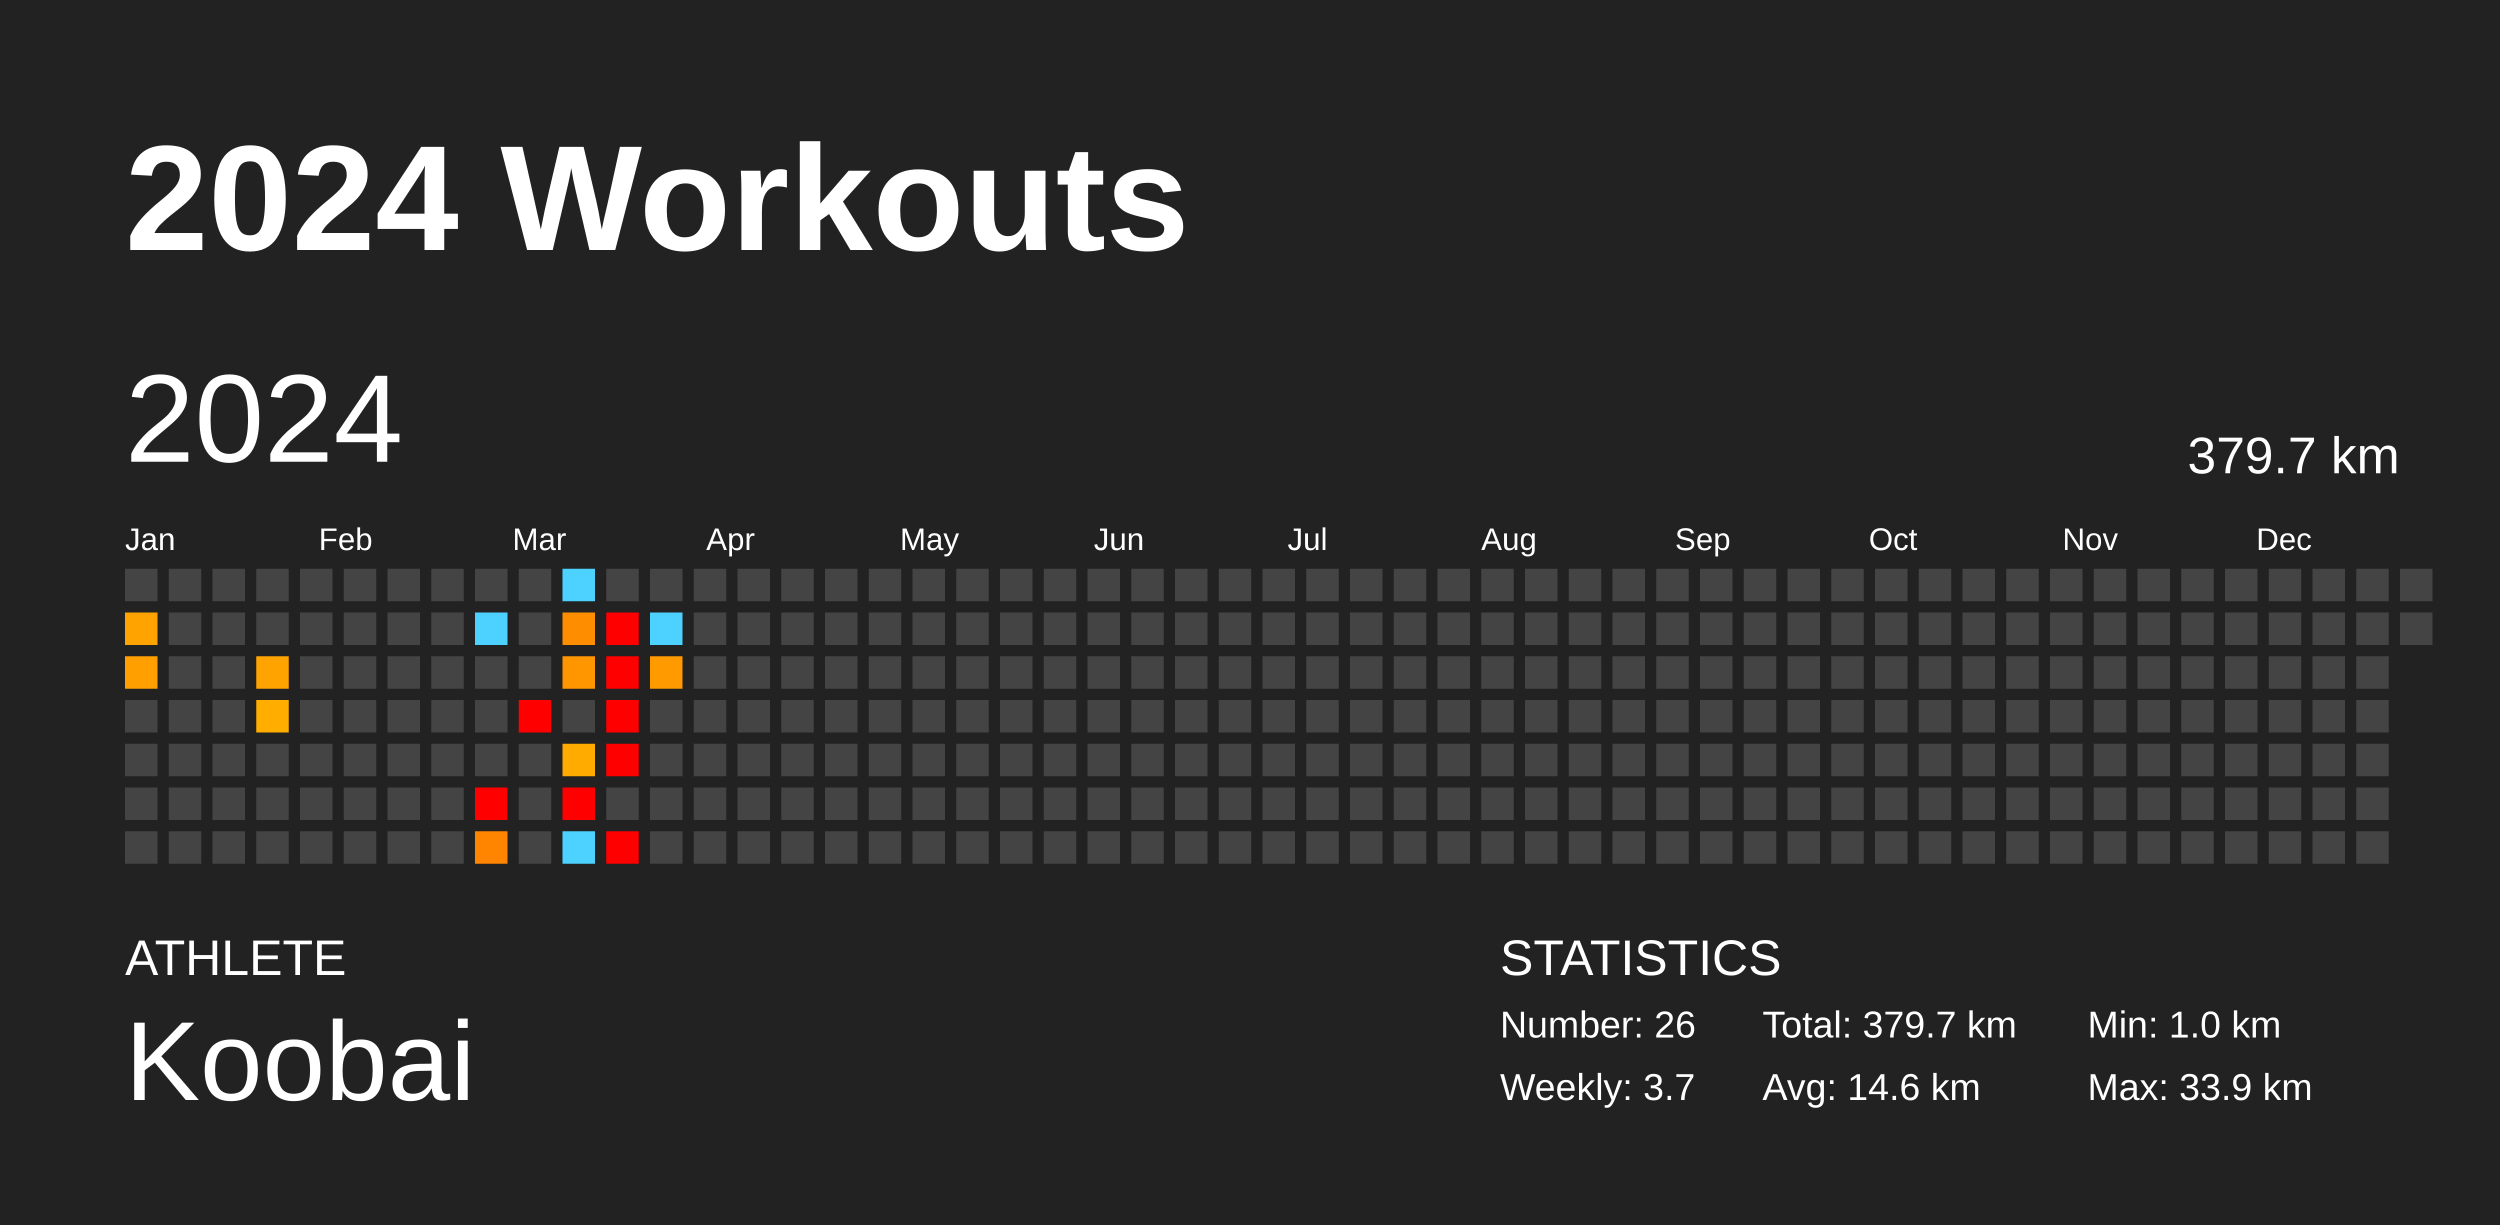
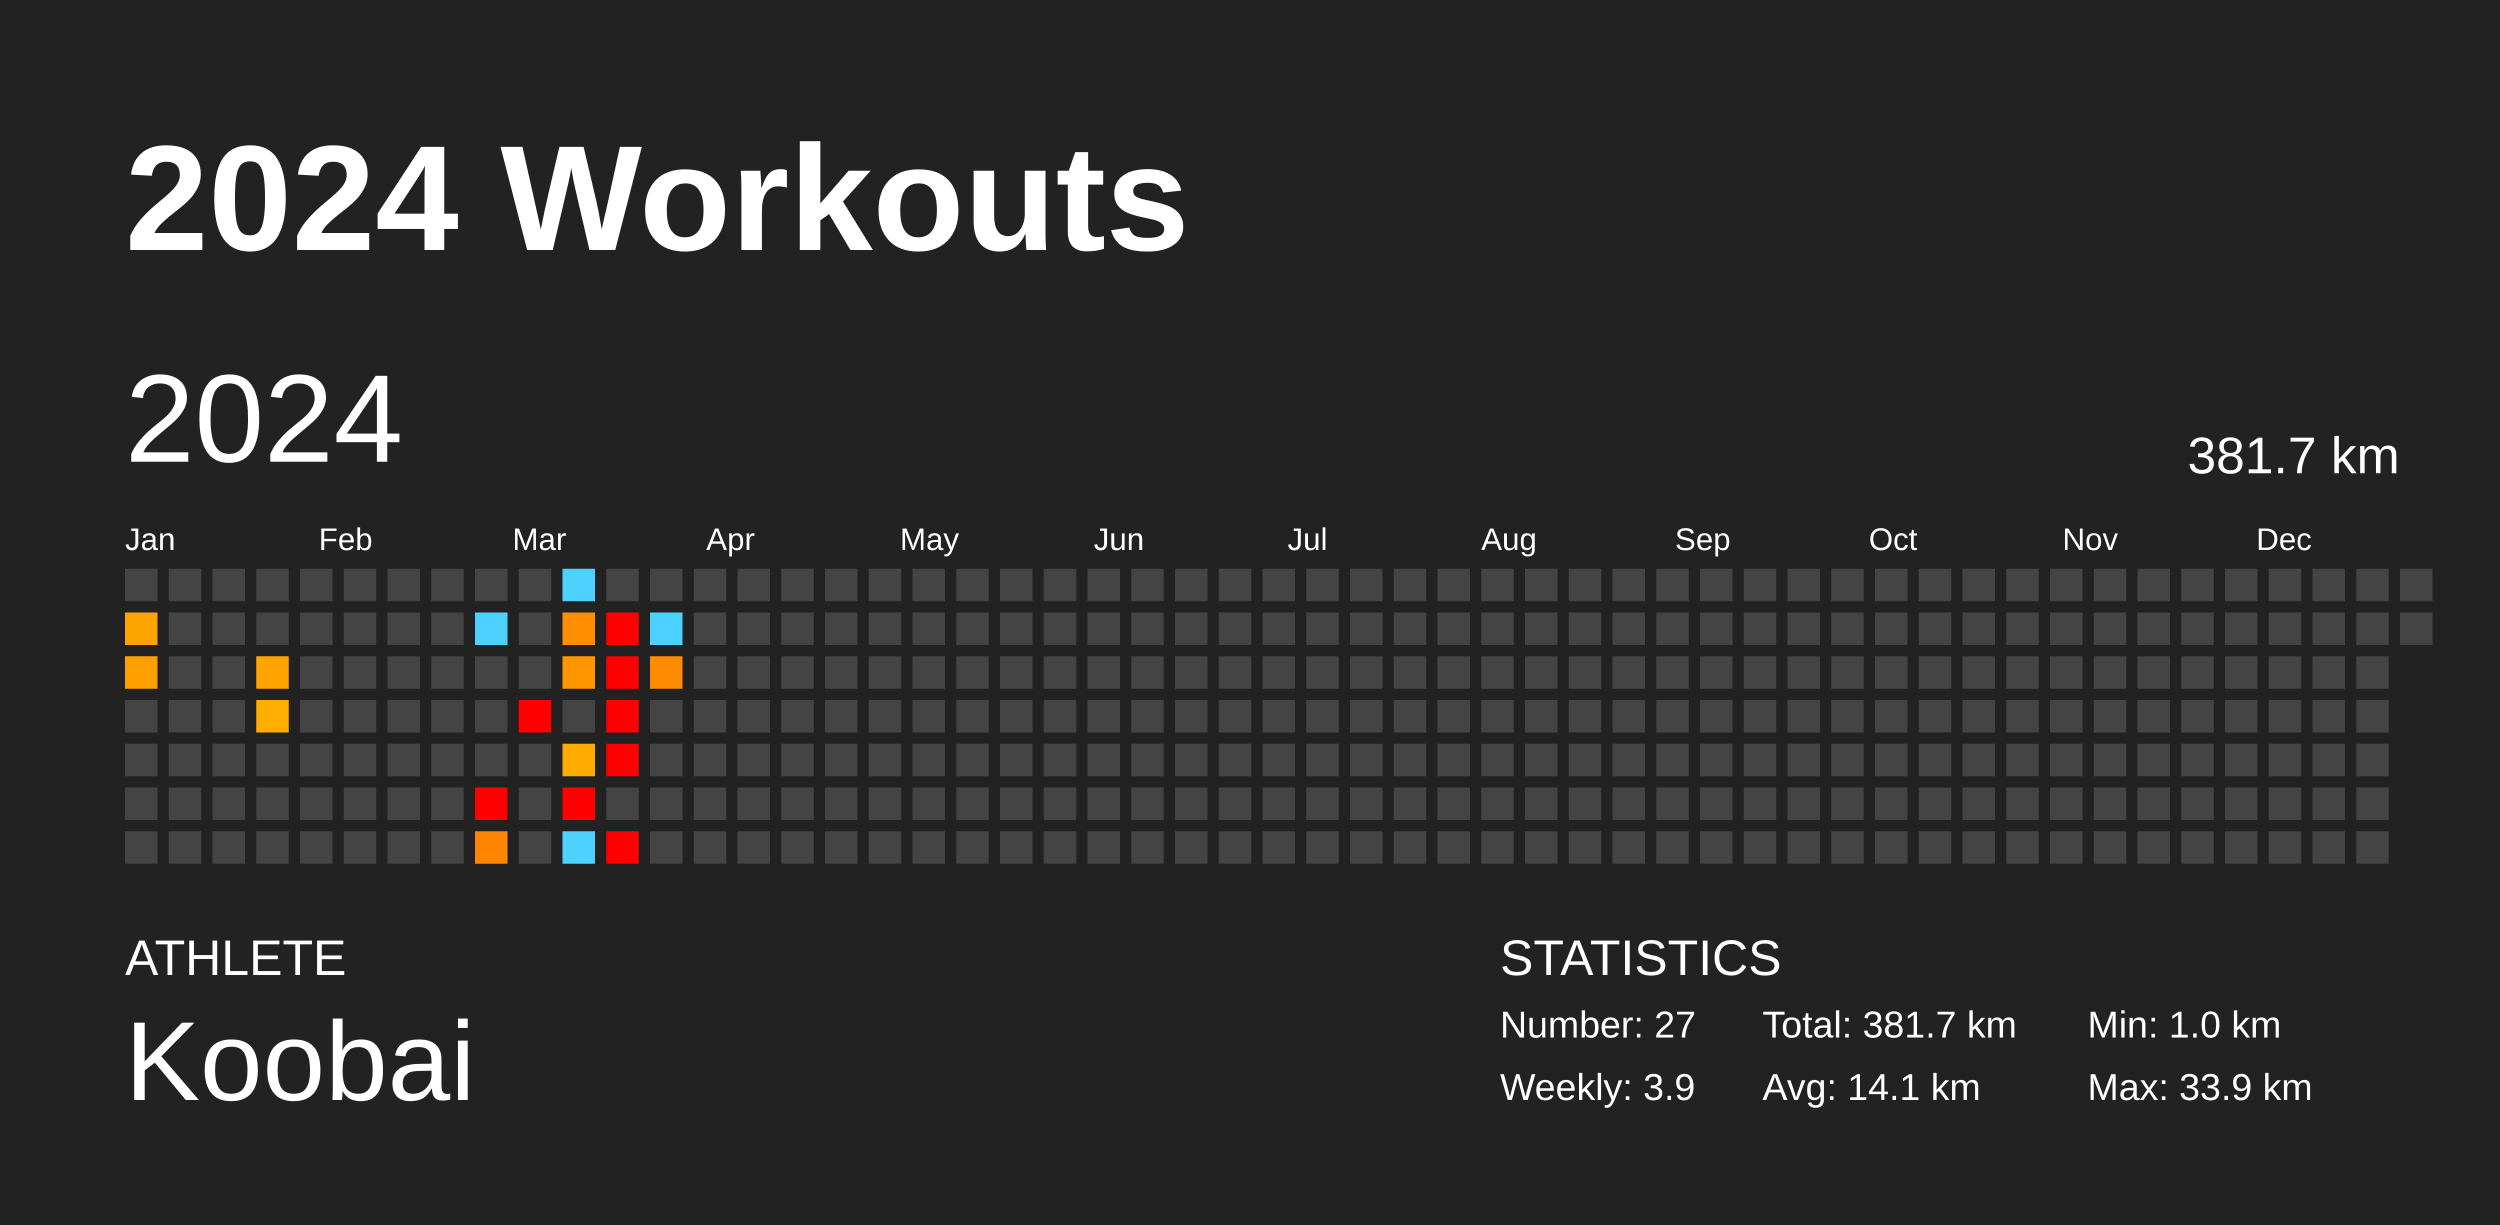
<svg xmlns="http://www.w3.org/2000/svg" baseProfile="full" height="98mm" version="1.1" viewBox="0,0,200,98" width="200mm">
  <defs />
  <rect fill="#222222" height="98" width="200" x="0" y="0" />
  <text fill="#FFFFFF" style="font-size:12px; font-family:Arial; font-weight:bold;" x="10" y="20">2024 Workouts</text>
  <text fill="#FFFFFF" style="font-size:4px; font-family:Arial" x="10" y="78">ATHLETE</text>
  <text fill="#FFFFFF" style="font-size:9px; font-family:Arial" x="10" y="88">Koobai</text>
  <text fill="#FFFFFF" style="font-size:4px; font-family:Arial" x="120" y="78">STATISTICS</text>
-   <text fill="#FFFFFF" style="font-size:3px; font-family:Arial" x="120" y="83">Number: 26</text>
-   <text fill="#FFFFFF" style="font-size:3px; font-family:Arial" x="120" y="88">Weekly: 3.7</text>
-   <text fill="#FFFFFF" style="font-size:3px; font-family:Arial" x="141" y="83">Total: 379.7 km</text>
-   <text fill="#FFFFFF" style="font-size:3px; font-family:Arial" x="141" y="88">Avg: 14.6 km</text>
+   <text fill="#FFFFFF" style="font-size:3px; font-family:Arial" x="120" y="83">Number: 27</text>
+   <text fill="#FFFFFF" style="font-size:3px; font-family:Arial" x="120" y="88">Weekly: 3.9</text>
+   <text fill="#FFFFFF" style="font-size:3px; font-family:Arial" x="141" y="83">Total: 381.7 km</text>
+   <text fill="#FFFFFF" style="font-size:3px; font-family:Arial" x="141" y="88">Avg: 14.1 km</text>
  <text fill="#FFFFFF" style="font-size:3px; font-family:Arial" x="167" y="83">Min: 1.0 km</text>
  <text fill="#FFFFFF" style="font-size:3px; font-family:Arial" x="167" y="88">Max: 33.9 km</text>
  <text dominant-baseline="hanging" fill="#FFFFFF" style="font-size:10.0px; font-family:Arial;" x="10" y="30">2024</text>
-   <text dominant-baseline="hanging" fill="#FFFFFF" style="font-size:4.125px; font-family:Arial;" x="175" y="35">379.7 km</text>
+   <text dominant-baseline="hanging" fill="#FFFFFF" style="font-size:4.125px; font-family:Arial;" x="175" y="35">381.7 km</text>
  <text fill="#FFFFFF" style="font-size:2.5px; font-family:Arial" x="10.0" y="44">Jan</text>
  <text fill="#FFFFFF" style="font-size:2.5px; font-family:Arial" x="25.5" y="44">Feb</text>
  <text fill="#FFFFFF" style="font-size:2.5px; font-family:Arial" x="41.0" y="44">Mar</text>
  <text fill="#FFFFFF" style="font-size:2.5px; font-family:Arial" x="56.5" y="44">Apr</text>
  <text fill="#FFFFFF" style="font-size:2.5px; font-family:Arial" x="72.0" y="44">May</text>
  <text fill="#FFFFFF" style="font-size:2.5px; font-family:Arial" x="87.5" y="44">Jun</text>
  <text fill="#FFFFFF" style="font-size:2.5px; font-family:Arial" x="103.0" y="44">Jul</text>
  <text fill="#FFFFFF" style="font-size:2.5px; font-family:Arial" x="118.5" y="44">Aug</text>
  <text fill="#FFFFFF" style="font-size:2.5px; font-family:Arial" x="134.0" y="44">Sep</text>
  <text fill="#FFFFFF" style="font-size:2.5px; font-family:Arial" x="149.5" y="44">Oct</text>
  <text fill="#FFFFFF" style="font-size:2.5px; font-family:Arial" x="165.0" y="44">Nov</text>
  <text fill="#FFFFFF" style="font-size:2.5px; font-family:Arial" x="180.5" y="44">Dec</text>
  <rect fill="#444444" height="2.6" width="2.6" x="10.0" y="45.5" />
  <rect fill="#ffa300" height="2.6" width="2.6" x="10.0" y="49.0" />
  <rect fill="#ff9f00" height="2.6" width="2.6" x="10.0" y="52.5" />
  <rect fill="#444444" height="2.6" width="2.6" x="10.0" y="56.0" />
  <rect fill="#444444" height="2.6" width="2.6" x="10.0" y="59.5" />
  <rect fill="#444444" height="2.6" width="2.6" x="10.0" y="63.0" />
  <rect fill="#444444" height="2.6" width="2.6" x="10.0" y="66.5" />
  <rect fill="#444444" height="2.6" width="2.6" x="13.5" y="45.5" />
  <rect fill="#444444" height="2.6" width="2.6" x="13.5" y="49.0" />
  <rect fill="#444444" height="2.6" width="2.6" x="13.5" y="52.5" />
  <rect fill="#444444" height="2.6" width="2.6" x="13.5" y="56.0" />
  <rect fill="#444444" height="2.6" width="2.6" x="13.5" y="59.5" />
  <rect fill="#444444" height="2.6" width="2.6" x="13.5" y="63.0" />
  <rect fill="#444444" height="2.6" width="2.6" x="13.5" y="66.5" />
  <rect fill="#444444" height="2.6" width="2.6" x="17.0" y="45.5" />
  <rect fill="#444444" height="2.6" width="2.6" x="17.0" y="49.0" />
  <rect fill="#444444" height="2.6" width="2.6" x="17.0" y="52.5" />
  <rect fill="#444444" height="2.6" width="2.6" x="17.0" y="56.0" />
  <rect fill="#444444" height="2.6" width="2.6" x="17.0" y="59.5" />
  <rect fill="#444444" height="2.6" width="2.6" x="17.0" y="63.0" />
  <rect fill="#444444" height="2.6" width="2.6" x="17.0" y="66.5" />
  <rect fill="#444444" height="2.6" width="2.6" x="20.5" y="45.5" />
  <rect fill="#444444" height="2.6" width="2.6" x="20.5" y="49.0" />
  <rect fill="#ffa300" height="2.6" width="2.6" x="20.5" y="52.5" />
  <rect fill="#ffae00" height="2.6" width="2.6" x="20.5" y="56.0" />
  <rect fill="#444444" height="2.6" width="2.6" x="20.5" y="59.5" />
  <rect fill="#444444" height="2.6" width="2.6" x="20.5" y="63.0" />
  <rect fill="#444444" height="2.6" width="2.6" x="20.5" y="66.5" />
  <rect fill="#444444" height="2.6" width="2.6" x="24.0" y="45.5" />
  <rect fill="#444444" height="2.6" width="2.6" x="24.0" y="49.0" />
  <rect fill="#444444" height="2.6" width="2.6" x="24.0" y="52.5" />
  <rect fill="#444444" height="2.6" width="2.6" x="24.0" y="56.0" />
  <rect fill="#444444" height="2.6" width="2.6" x="24.0" y="59.5" />
  <rect fill="#444444" height="2.6" width="2.6" x="24.0" y="63.0" />
  <rect fill="#444444" height="2.6" width="2.6" x="24.0" y="66.5" />
  <rect fill="#444444" height="2.6" width="2.6" x="27.5" y="45.5" />
  <rect fill="#444444" height="2.6" width="2.6" x="27.5" y="49.0" />
  <rect fill="#444444" height="2.6" width="2.6" x="27.5" y="52.5" />
  <rect fill="#444444" height="2.6" width="2.6" x="27.5" y="56.0" />
  <rect fill="#444444" height="2.6" width="2.6" x="27.5" y="59.5" />
  <rect fill="#444444" height="2.6" width="2.6" x="27.5" y="63.0" />
  <rect fill="#444444" height="2.6" width="2.6" x="27.5" y="66.5" />
  <rect fill="#444444" height="2.6" width="2.6" x="31.0" y="45.5" />
  <rect fill="#444444" height="2.6" width="2.6" x="31.0" y="49.0" />
  <rect fill="#444444" height="2.6" width="2.6" x="31.0" y="52.5" />
  <rect fill="#444444" height="2.6" width="2.6" x="31.0" y="56.0" />
  <rect fill="#444444" height="2.6" width="2.6" x="31.0" y="59.5" />
  <rect fill="#444444" height="2.6" width="2.6" x="31.0" y="63.0" />
  <rect fill="#444444" height="2.6" width="2.6" x="31.0" y="66.5" />
  <rect fill="#444444" height="2.6" width="2.6" x="34.5" y="45.5" />
  <rect fill="#444444" height="2.6" width="2.6" x="34.5" y="49.0" />
  <rect fill="#444444" height="2.6" width="2.6" x="34.5" y="52.5" />
  <rect fill="#444444" height="2.6" width="2.6" x="34.5" y="56.0" />
  <rect fill="#444444" height="2.6" width="2.6" x="34.5" y="59.5" />
  <rect fill="#444444" height="2.6" width="2.6" x="34.5" y="63.0" />
  <rect fill="#444444" height="2.6" width="2.6" x="34.5" y="66.5" />
  <rect fill="#444444" height="2.6" width="2.6" x="38.0" y="45.5" />
  <rect fill="#4dd2ff" height="2.6" width="2.6" x="38.0" y="49.0" />
  <rect fill="#444444" height="2.6" width="2.6" x="38.0" y="52.5" />
  <rect fill="#444444" height="2.6" width="2.6" x="38.0" y="56.0" />
  <rect fill="#444444" height="2.6" width="2.6" x="38.0" y="59.5" />
  <rect fill="red" height="2.6" width="2.6" x="38.0" y="63.0" />
  <rect fill="#ff8400" height="2.6" width="2.6" x="38.0" y="66.5" />
  <rect fill="#444444" height="2.6" width="2.6" x="41.5" y="45.5" />
  <rect fill="#444444" height="2.6" width="2.6" x="41.5" y="49.0" />
  <rect fill="#444444" height="2.6" width="2.6" x="41.5" y="52.5" />
  <rect fill="red" height="2.6" width="2.6" x="41.5" y="56.0" />
  <rect fill="#444444" height="2.6" width="2.6" x="41.5" y="59.5" />
  <rect fill="#444444" height="2.6" width="2.6" x="41.5" y="63.0" />
  <rect fill="#444444" height="2.6" width="2.6" x="41.5" y="66.5" />
  <rect fill="#4dd2ff" height="2.6" width="2.6" x="45.0" y="45.5" />
  <rect fill="#ff8d00" height="2.6" width="2.6" x="45.0" y="49.0" />
  <rect fill="#ff9600" height="2.6" width="2.6" x="45.0" y="52.5" />
  <rect fill="#444444" height="2.6" width="2.6" x="45.0" y="56.0" />
  <rect fill="#ffab00" height="2.6" width="2.6" x="45.0" y="59.5" />
  <rect fill="red" height="2.6" width="2.6" x="45.0" y="63.0" />
  <rect fill="#4dd2ff" height="2.6" width="2.6" x="45.0" y="66.5" />
  <rect fill="#444444" height="2.6" width="2.6" x="48.5" y="45.5" />
  <rect fill="red" height="2.6" width="2.6" x="48.5" y="49.0" />
  <rect fill="red" height="2.6" width="2.6" x="48.5" y="52.5" />
  <rect fill="red" height="2.6" width="2.6" x="48.5" y="56.0" />
  <rect fill="red" height="2.6" width="2.6" x="48.5" y="59.5" />
  <rect fill="#444444" height="2.6" width="2.6" x="48.5" y="63.0" />
  <rect fill="red" height="2.6" width="2.6" x="48.5" y="66.5" />
  <rect fill="#444444" height="2.6" width="2.6" x="52.0" y="45.5" />
  <rect fill="#4dd2ff" height="2.6" width="2.6" x="52.0" y="49.0" />
-   <rect fill="#ff9a00" height="2.6" width="2.6" x="52.0" y="52.5" />
+   <rect fill="#ff8c00" height="2.6" width="2.6" x="52.0" y="52.5" />
  <rect fill="#444444" height="2.6" width="2.6" x="52.0" y="56.0" />
  <rect fill="#444444" height="2.6" width="2.6" x="52.0" y="59.5" />
  <rect fill="#444444" height="2.6" width="2.6" x="52.0" y="63.0" />
  <rect fill="#444444" height="2.6" width="2.6" x="52.0" y="66.5" />
  <rect fill="#444444" height="2.6" width="2.6" x="55.5" y="45.5" />
  <rect fill="#444444" height="2.6" width="2.6" x="55.5" y="49.0" />
  <rect fill="#444444" height="2.6" width="2.6" x="55.5" y="52.5" />
  <rect fill="#444444" height="2.6" width="2.6" x="55.5" y="56.0" />
  <rect fill="#444444" height="2.6" width="2.6" x="55.5" y="59.5" />
  <rect fill="#444444" height="2.6" width="2.6" x="55.5" y="63.0" />
  <rect fill="#444444" height="2.6" width="2.6" x="55.5" y="66.5" />
  <rect fill="#444444" height="2.6" width="2.6" x="59.0" y="45.5" />
  <rect fill="#444444" height="2.6" width="2.6" x="59.0" y="49.0" />
  <rect fill="#444444" height="2.6" width="2.6" x="59.0" y="52.5" />
  <rect fill="#444444" height="2.6" width="2.6" x="59.0" y="56.0" />
  <rect fill="#444444" height="2.6" width="2.6" x="59.0" y="59.5" />
  <rect fill="#444444" height="2.6" width="2.6" x="59.0" y="63.0" />
  <rect fill="#444444" height="2.6" width="2.6" x="59.0" y="66.5" />
  <rect fill="#444444" height="2.6" width="2.6" x="62.5" y="45.5" />
  <rect fill="#444444" height="2.6" width="2.6" x="62.5" y="49.0" />
  <rect fill="#444444" height="2.6" width="2.6" x="62.5" y="52.5" />
  <rect fill="#444444" height="2.6" width="2.6" x="62.5" y="56.0" />
  <rect fill="#444444" height="2.6" width="2.6" x="62.5" y="59.5" />
  <rect fill="#444444" height="2.6" width="2.6" x="62.5" y="63.0" />
  <rect fill="#444444" height="2.6" width="2.6" x="62.5" y="66.5" />
  <rect fill="#444444" height="2.6" width="2.6" x="66.0" y="45.5" />
  <rect fill="#444444" height="2.6" width="2.6" x="66.0" y="49.0" />
  <rect fill="#444444" height="2.6" width="2.6" x="66.0" y="52.5" />
  <rect fill="#444444" height="2.6" width="2.6" x="66.0" y="56.0" />
  <rect fill="#444444" height="2.6" width="2.6" x="66.0" y="59.5" />
  <rect fill="#444444" height="2.6" width="2.6" x="66.0" y="63.0" />
  <rect fill="#444444" height="2.6" width="2.6" x="66.0" y="66.5" />
  <rect fill="#444444" height="2.6" width="2.6" x="69.5" y="45.5" />
  <rect fill="#444444" height="2.6" width="2.6" x="69.5" y="49.0" />
  <rect fill="#444444" height="2.6" width="2.6" x="69.5" y="52.5" />
  <rect fill="#444444" height="2.6" width="2.6" x="69.5" y="56.0" />
  <rect fill="#444444" height="2.6" width="2.6" x="69.5" y="59.5" />
  <rect fill="#444444" height="2.6" width="2.6" x="69.5" y="63.0" />
  <rect fill="#444444" height="2.6" width="2.6" x="69.5" y="66.5" />
  <rect fill="#444444" height="2.6" width="2.6" x="73.0" y="45.5" />
  <rect fill="#444444" height="2.6" width="2.6" x="73.0" y="49.0" />
  <rect fill="#444444" height="2.6" width="2.6" x="73.0" y="52.5" />
  <rect fill="#444444" height="2.6" width="2.6" x="73.0" y="56.0" />
  <rect fill="#444444" height="2.6" width="2.6" x="73.0" y="59.5" />
  <rect fill="#444444" height="2.6" width="2.6" x="73.0" y="63.0" />
  <rect fill="#444444" height="2.6" width="2.6" x="73.0" y="66.5" />
  <rect fill="#444444" height="2.6" width="2.6" x="76.5" y="45.5" />
  <rect fill="#444444" height="2.6" width="2.6" x="76.5" y="49.0" />
  <rect fill="#444444" height="2.6" width="2.6" x="76.5" y="52.5" />
  <rect fill="#444444" height="2.6" width="2.6" x="76.5" y="56.0" />
  <rect fill="#444444" height="2.6" width="2.6" x="76.5" y="59.5" />
  <rect fill="#444444" height="2.6" width="2.6" x="76.5" y="63.0" />
  <rect fill="#444444" height="2.6" width="2.6" x="76.5" y="66.5" />
  <rect fill="#444444" height="2.6" width="2.6" x="80.0" y="45.5" />
  <rect fill="#444444" height="2.6" width="2.6" x="80.0" y="49.0" />
  <rect fill="#444444" height="2.6" width="2.6" x="80.0" y="52.5" />
  <rect fill="#444444" height="2.6" width="2.6" x="80.0" y="56.0" />
  <rect fill="#444444" height="2.6" width="2.6" x="80.0" y="59.5" />
  <rect fill="#444444" height="2.6" width="2.6" x="80.0" y="63.0" />
  <rect fill="#444444" height="2.6" width="2.6" x="80.0" y="66.5" />
  <rect fill="#444444" height="2.6" width="2.6" x="83.5" y="45.5" />
  <rect fill="#444444" height="2.6" width="2.6" x="83.5" y="49.0" />
  <rect fill="#444444" height="2.6" width="2.6" x="83.5" y="52.5" />
  <rect fill="#444444" height="2.6" width="2.6" x="83.5" y="56.0" />
  <rect fill="#444444" height="2.6" width="2.6" x="83.5" y="59.5" />
  <rect fill="#444444" height="2.6" width="2.6" x="83.5" y="63.0" />
  <rect fill="#444444" height="2.6" width="2.6" x="83.5" y="66.5" />
  <rect fill="#444444" height="2.6" width="2.6" x="87.0" y="45.5" />
  <rect fill="#444444" height="2.6" width="2.6" x="87.0" y="49.0" />
  <rect fill="#444444" height="2.6" width="2.6" x="87.0" y="52.5" />
  <rect fill="#444444" height="2.6" width="2.6" x="87.0" y="56.0" />
  <rect fill="#444444" height="2.6" width="2.6" x="87.0" y="59.5" />
  <rect fill="#444444" height="2.6" width="2.6" x="87.0" y="63.0" />
  <rect fill="#444444" height="2.6" width="2.6" x="87.0" y="66.5" />
  <rect fill="#444444" height="2.6" width="2.6" x="90.5" y="45.5" />
  <rect fill="#444444" height="2.6" width="2.6" x="90.5" y="49.0" />
  <rect fill="#444444" height="2.6" width="2.6" x="90.5" y="52.5" />
  <rect fill="#444444" height="2.6" width="2.6" x="90.5" y="56.0" />
  <rect fill="#444444" height="2.6" width="2.6" x="90.5" y="59.5" />
  <rect fill="#444444" height="2.6" width="2.6" x="90.5" y="63.0" />
  <rect fill="#444444" height="2.6" width="2.6" x="90.5" y="66.5" />
  <rect fill="#444444" height="2.6" width="2.6" x="94.0" y="45.5" />
  <rect fill="#444444" height="2.6" width="2.6" x="94.0" y="49.0" />
  <rect fill="#444444" height="2.6" width="2.6" x="94.0" y="52.5" />
  <rect fill="#444444" height="2.6" width="2.6" x="94.0" y="56.0" />
  <rect fill="#444444" height="2.6" width="2.6" x="94.0" y="59.5" />
  <rect fill="#444444" height="2.6" width="2.6" x="94.0" y="63.0" />
  <rect fill="#444444" height="2.6" width="2.6" x="94.0" y="66.5" />
  <rect fill="#444444" height="2.6" width="2.6" x="97.5" y="45.5" />
  <rect fill="#444444" height="2.6" width="2.6" x="97.5" y="49.0" />
  <rect fill="#444444" height="2.6" width="2.6" x="97.5" y="52.5" />
  <rect fill="#444444" height="2.6" width="2.6" x="97.5" y="56.0" />
  <rect fill="#444444" height="2.6" width="2.6" x="97.5" y="59.5" />
  <rect fill="#444444" height="2.6" width="2.6" x="97.5" y="63.0" />
  <rect fill="#444444" height="2.6" width="2.6" x="97.5" y="66.5" />
  <rect fill="#444444" height="2.6" width="2.6" x="101.0" y="45.5" />
  <rect fill="#444444" height="2.6" width="2.6" x="101.0" y="49.0" />
  <rect fill="#444444" height="2.6" width="2.6" x="101.0" y="52.5" />
  <rect fill="#444444" height="2.6" width="2.6" x="101.0" y="56.0" />
  <rect fill="#444444" height="2.6" width="2.6" x="101.0" y="59.5" />
  <rect fill="#444444" height="2.6" width="2.6" x="101.0" y="63.0" />
  <rect fill="#444444" height="2.6" width="2.6" x="101.0" y="66.5" />
  <rect fill="#444444" height="2.6" width="2.6" x="104.5" y="45.5" />
  <rect fill="#444444" height="2.6" width="2.6" x="104.5" y="49.0" />
  <rect fill="#444444" height="2.6" width="2.6" x="104.5" y="52.5" />
  <rect fill="#444444" height="2.6" width="2.6" x="104.5" y="56.0" />
  <rect fill="#444444" height="2.6" width="2.6" x="104.5" y="59.5" />
  <rect fill="#444444" height="2.6" width="2.6" x="104.5" y="63.0" />
  <rect fill="#444444" height="2.6" width="2.6" x="104.5" y="66.5" />
  <rect fill="#444444" height="2.6" width="2.6" x="108.0" y="45.5" />
  <rect fill="#444444" height="2.6" width="2.6" x="108.0" y="49.0" />
  <rect fill="#444444" height="2.6" width="2.6" x="108.0" y="52.5" />
  <rect fill="#444444" height="2.6" width="2.6" x="108.0" y="56.0" />
  <rect fill="#444444" height="2.6" width="2.6" x="108.0" y="59.5" />
  <rect fill="#444444" height="2.6" width="2.6" x="108.0" y="63.0" />
  <rect fill="#444444" height="2.6" width="2.6" x="108.0" y="66.5" />
  <rect fill="#444444" height="2.6" width="2.6" x="111.5" y="45.5" />
  <rect fill="#444444" height="2.6" width="2.6" x="111.5" y="49.0" />
  <rect fill="#444444" height="2.6" width="2.6" x="111.5" y="52.5" />
  <rect fill="#444444" height="2.6" width="2.6" x="111.5" y="56.0" />
  <rect fill="#444444" height="2.6" width="2.6" x="111.5" y="59.5" />
  <rect fill="#444444" height="2.6" width="2.6" x="111.5" y="63.0" />
  <rect fill="#444444" height="2.6" width="2.6" x="111.5" y="66.5" />
  <rect fill="#444444" height="2.6" width="2.6" x="115.0" y="45.5" />
  <rect fill="#444444" height="2.6" width="2.6" x="115.0" y="49.0" />
  <rect fill="#444444" height="2.6" width="2.6" x="115.0" y="52.5" />
  <rect fill="#444444" height="2.6" width="2.6" x="115.0" y="56.0" />
  <rect fill="#444444" height="2.6" width="2.6" x="115.0" y="59.5" />
  <rect fill="#444444" height="2.6" width="2.6" x="115.0" y="63.0" />
  <rect fill="#444444" height="2.6" width="2.6" x="115.0" y="66.5" />
  <rect fill="#444444" height="2.6" width="2.6" x="118.5" y="45.5" />
  <rect fill="#444444" height="2.6" width="2.6" x="118.5" y="49.0" />
  <rect fill="#444444" height="2.6" width="2.6" x="118.5" y="52.5" />
  <rect fill="#444444" height="2.6" width="2.6" x="118.5" y="56.0" />
  <rect fill="#444444" height="2.6" width="2.6" x="118.5" y="59.5" />
  <rect fill="#444444" height="2.6" width="2.6" x="118.5" y="63.0" />
  <rect fill="#444444" height="2.6" width="2.6" x="118.5" y="66.5" />
  <rect fill="#444444" height="2.6" width="2.6" x="122.0" y="45.5" />
  <rect fill="#444444" height="2.6" width="2.6" x="122.0" y="49.0" />
  <rect fill="#444444" height="2.6" width="2.6" x="122.0" y="52.5" />
  <rect fill="#444444" height="2.6" width="2.6" x="122.0" y="56.0" />
  <rect fill="#444444" height="2.6" width="2.6" x="122.0" y="59.5" />
  <rect fill="#444444" height="2.6" width="2.6" x="122.0" y="63.0" />
  <rect fill="#444444" height="2.6" width="2.6" x="122.0" y="66.5" />
  <rect fill="#444444" height="2.6" width="2.6" x="125.5" y="45.5" />
  <rect fill="#444444" height="2.6" width="2.6" x="125.5" y="49.0" />
  <rect fill="#444444" height="2.6" width="2.6" x="125.5" y="52.5" />
  <rect fill="#444444" height="2.6" width="2.6" x="125.5" y="56.0" />
  <rect fill="#444444" height="2.6" width="2.6" x="125.5" y="59.5" />
  <rect fill="#444444" height="2.6" width="2.6" x="125.5" y="63.0" />
  <rect fill="#444444" height="2.6" width="2.6" x="125.5" y="66.5" />
  <rect fill="#444444" height="2.6" width="2.6" x="129.0" y="45.5" />
  <rect fill="#444444" height="2.6" width="2.6" x="129.0" y="49.0" />
  <rect fill="#444444" height="2.6" width="2.6" x="129.0" y="52.5" />
  <rect fill="#444444" height="2.6" width="2.6" x="129.0" y="56.0" />
  <rect fill="#444444" height="2.6" width="2.6" x="129.0" y="59.5" />
  <rect fill="#444444" height="2.6" width="2.6" x="129.0" y="63.0" />
  <rect fill="#444444" height="2.6" width="2.6" x="129.0" y="66.5" />
  <rect fill="#444444" height="2.6" width="2.6" x="132.5" y="45.5" />
  <rect fill="#444444" height="2.6" width="2.6" x="132.5" y="49.0" />
  <rect fill="#444444" height="2.6" width="2.6" x="132.5" y="52.5" />
  <rect fill="#444444" height="2.6" width="2.6" x="132.5" y="56.0" />
  <rect fill="#444444" height="2.6" width="2.6" x="132.5" y="59.5" />
  <rect fill="#444444" height="2.6" width="2.6" x="132.5" y="63.0" />
  <rect fill="#444444" height="2.6" width="2.6" x="132.5" y="66.5" />
  <rect fill="#444444" height="2.6" width="2.6" x="136.0" y="45.5" />
  <rect fill="#444444" height="2.6" width="2.6" x="136.0" y="49.0" />
  <rect fill="#444444" height="2.6" width="2.6" x="136.0" y="52.5" />
  <rect fill="#444444" height="2.6" width="2.6" x="136.0" y="56.0" />
  <rect fill="#444444" height="2.6" width="2.6" x="136.0" y="59.5" />
  <rect fill="#444444" height="2.6" width="2.6" x="136.0" y="63.0" />
  <rect fill="#444444" height="2.6" width="2.6" x="136.0" y="66.5" />
  <rect fill="#444444" height="2.6" width="2.6" x="139.5" y="45.5" />
  <rect fill="#444444" height="2.6" width="2.6" x="139.5" y="49.0" />
  <rect fill="#444444" height="2.6" width="2.6" x="139.5" y="52.5" />
  <rect fill="#444444" height="2.6" width="2.6" x="139.5" y="56.0" />
  <rect fill="#444444" height="2.6" width="2.6" x="139.5" y="59.5" />
  <rect fill="#444444" height="2.6" width="2.6" x="139.5" y="63.0" />
  <rect fill="#444444" height="2.6" width="2.6" x="139.5" y="66.5" />
  <rect fill="#444444" height="2.6" width="2.6" x="143.0" y="45.5" />
  <rect fill="#444444" height="2.6" width="2.6" x="143.0" y="49.0" />
  <rect fill="#444444" height="2.6" width="2.6" x="143.0" y="52.5" />
  <rect fill="#444444" height="2.6" width="2.6" x="143.0" y="56.0" />
  <rect fill="#444444" height="2.6" width="2.6" x="143.0" y="59.5" />
  <rect fill="#444444" height="2.6" width="2.6" x="143.0" y="63.0" />
  <rect fill="#444444" height="2.6" width="2.6" x="143.0" y="66.5" />
  <rect fill="#444444" height="2.6" width="2.6" x="146.5" y="45.5" />
  <rect fill="#444444" height="2.6" width="2.6" x="146.5" y="49.0" />
  <rect fill="#444444" height="2.6" width="2.6" x="146.5" y="52.5" />
  <rect fill="#444444" height="2.6" width="2.6" x="146.5" y="56.0" />
  <rect fill="#444444" height="2.6" width="2.6" x="146.5" y="59.5" />
  <rect fill="#444444" height="2.6" width="2.6" x="146.5" y="63.0" />
  <rect fill="#444444" height="2.6" width="2.6" x="146.5" y="66.5" />
  <rect fill="#444444" height="2.6" width="2.6" x="150.0" y="45.5" />
  <rect fill="#444444" height="2.6" width="2.6" x="150.0" y="49.0" />
  <rect fill="#444444" height="2.6" width="2.6" x="150.0" y="52.5" />
  <rect fill="#444444" height="2.6" width="2.6" x="150.0" y="56.0" />
  <rect fill="#444444" height="2.6" width="2.6" x="150.0" y="59.5" />
  <rect fill="#444444" height="2.6" width="2.6" x="150.0" y="63.0" />
  <rect fill="#444444" height="2.6" width="2.6" x="150.0" y="66.5" />
  <rect fill="#444444" height="2.6" width="2.6" x="153.5" y="45.5" />
  <rect fill="#444444" height="2.6" width="2.6" x="153.5" y="49.0" />
  <rect fill="#444444" height="2.6" width="2.6" x="153.5" y="52.5" />
  <rect fill="#444444" height="2.6" width="2.6" x="153.5" y="56.0" />
  <rect fill="#444444" height="2.6" width="2.6" x="153.5" y="59.5" />
  <rect fill="#444444" height="2.6" width="2.6" x="153.5" y="63.0" />
  <rect fill="#444444" height="2.6" width="2.6" x="153.5" y="66.5" />
  <rect fill="#444444" height="2.6" width="2.6" x="157.0" y="45.5" />
  <rect fill="#444444" height="2.6" width="2.6" x="157.0" y="49.0" />
  <rect fill="#444444" height="2.6" width="2.6" x="157.0" y="52.5" />
  <rect fill="#444444" height="2.6" width="2.6" x="157.0" y="56.0" />
  <rect fill="#444444" height="2.6" width="2.6" x="157.0" y="59.5" />
  <rect fill="#444444" height="2.6" width="2.6" x="157.0" y="63.0" />
  <rect fill="#444444" height="2.6" width="2.6" x="157.0" y="66.5" />
  <rect fill="#444444" height="2.6" width="2.6" x="160.5" y="45.5" />
  <rect fill="#444444" height="2.6" width="2.6" x="160.5" y="49.0" />
  <rect fill="#444444" height="2.6" width="2.6" x="160.5" y="52.5" />
  <rect fill="#444444" height="2.6" width="2.6" x="160.5" y="56.0" />
  <rect fill="#444444" height="2.6" width="2.6" x="160.5" y="59.5" />
  <rect fill="#444444" height="2.6" width="2.6" x="160.5" y="63.0" />
  <rect fill="#444444" height="2.6" width="2.6" x="160.5" y="66.5" />
  <rect fill="#444444" height="2.6" width="2.6" x="164.0" y="45.5" />
  <rect fill="#444444" height="2.6" width="2.6" x="164.0" y="49.0" />
  <rect fill="#444444" height="2.6" width="2.6" x="164.0" y="52.5" />
  <rect fill="#444444" height="2.6" width="2.6" x="164.0" y="56.0" />
  <rect fill="#444444" height="2.6" width="2.6" x="164.0" y="59.5" />
  <rect fill="#444444" height="2.6" width="2.6" x="164.0" y="63.0" />
  <rect fill="#444444" height="2.6" width="2.6" x="164.0" y="66.5" />
  <rect fill="#444444" height="2.6" width="2.6" x="167.5" y="45.5" />
  <rect fill="#444444" height="2.6" width="2.6" x="167.5" y="49.0" />
  <rect fill="#444444" height="2.6" width="2.6" x="167.5" y="52.5" />
  <rect fill="#444444" height="2.6" width="2.6" x="167.5" y="56.0" />
  <rect fill="#444444" height="2.6" width="2.6" x="167.5" y="59.5" />
  <rect fill="#444444" height="2.6" width="2.6" x="167.5" y="63.0" />
  <rect fill="#444444" height="2.6" width="2.6" x="167.5" y="66.5" />
  <rect fill="#444444" height="2.6" width="2.6" x="171.0" y="45.5" />
  <rect fill="#444444" height="2.6" width="2.6" x="171.0" y="49.0" />
  <rect fill="#444444" height="2.6" width="2.6" x="171.0" y="52.5" />
  <rect fill="#444444" height="2.6" width="2.6" x="171.0" y="56.0" />
  <rect fill="#444444" height="2.6" width="2.6" x="171.0" y="59.5" />
  <rect fill="#444444" height="2.6" width="2.6" x="171.0" y="63.0" />
  <rect fill="#444444" height="2.6" width="2.6" x="171.0" y="66.5" />
  <rect fill="#444444" height="2.6" width="2.6" x="174.5" y="45.5" />
  <rect fill="#444444" height="2.6" width="2.6" x="174.5" y="49.0" />
  <rect fill="#444444" height="2.6" width="2.6" x="174.5" y="52.5" />
  <rect fill="#444444" height="2.6" width="2.6" x="174.5" y="56.0" />
  <rect fill="#444444" height="2.6" width="2.6" x="174.5" y="59.5" />
  <rect fill="#444444" height="2.6" width="2.6" x="174.5" y="63.0" />
  <rect fill="#444444" height="2.6" width="2.6" x="174.5" y="66.5" />
  <rect fill="#444444" height="2.6" width="2.6" x="178.0" y="45.5" />
  <rect fill="#444444" height="2.6" width="2.6" x="178.0" y="49.0" />
  <rect fill="#444444" height="2.6" width="2.6" x="178.0" y="52.5" />
  <rect fill="#444444" height="2.6" width="2.6" x="178.0" y="56.0" />
  <rect fill="#444444" height="2.6" width="2.6" x="178.0" y="59.5" />
  <rect fill="#444444" height="2.6" width="2.6" x="178.0" y="63.0" />
  <rect fill="#444444" height="2.6" width="2.6" x="178.0" y="66.5" />
  <rect fill="#444444" height="2.6" width="2.6" x="181.5" y="45.5" />
  <rect fill="#444444" height="2.6" width="2.6" x="181.5" y="49.0" />
  <rect fill="#444444" height="2.6" width="2.6" x="181.5" y="52.5" />
  <rect fill="#444444" height="2.6" width="2.6" x="181.5" y="56.0" />
  <rect fill="#444444" height="2.6" width="2.6" x="181.5" y="59.5" />
  <rect fill="#444444" height="2.6" width="2.6" x="181.5" y="63.0" />
  <rect fill="#444444" height="2.6" width="2.6" x="181.5" y="66.5" />
  <rect fill="#444444" height="2.6" width="2.6" x="185.0" y="45.5" />
  <rect fill="#444444" height="2.6" width="2.6" x="185.0" y="49.0" />
  <rect fill="#444444" height="2.6" width="2.6" x="185.0" y="52.5" />
  <rect fill="#444444" height="2.6" width="2.6" x="185.0" y="56.0" />
  <rect fill="#444444" height="2.6" width="2.6" x="185.0" y="59.5" />
  <rect fill="#444444" height="2.6" width="2.6" x="185.0" y="63.0" />
  <rect fill="#444444" height="2.6" width="2.6" x="185.0" y="66.5" />
  <rect fill="#444444" height="2.6" width="2.6" x="188.5" y="45.5" />
  <rect fill="#444444" height="2.6" width="2.6" x="188.5" y="49.0" />
  <rect fill="#444444" height="2.6" width="2.6" x="188.5" y="52.5" />
  <rect fill="#444444" height="2.6" width="2.6" x="188.5" y="56.0" />
  <rect fill="#444444" height="2.6" width="2.6" x="188.5" y="59.5" />
  <rect fill="#444444" height="2.6" width="2.6" x="188.5" y="63.0" />
  <rect fill="#444444" height="2.6" width="2.6" x="188.5" y="66.5" />
  <rect fill="#444444" height="2.6" width="2.6" x="192.0" y="45.5" />
  <rect fill="#444444" height="2.6" width="2.6" x="192.0" y="49.0" />
</svg>
